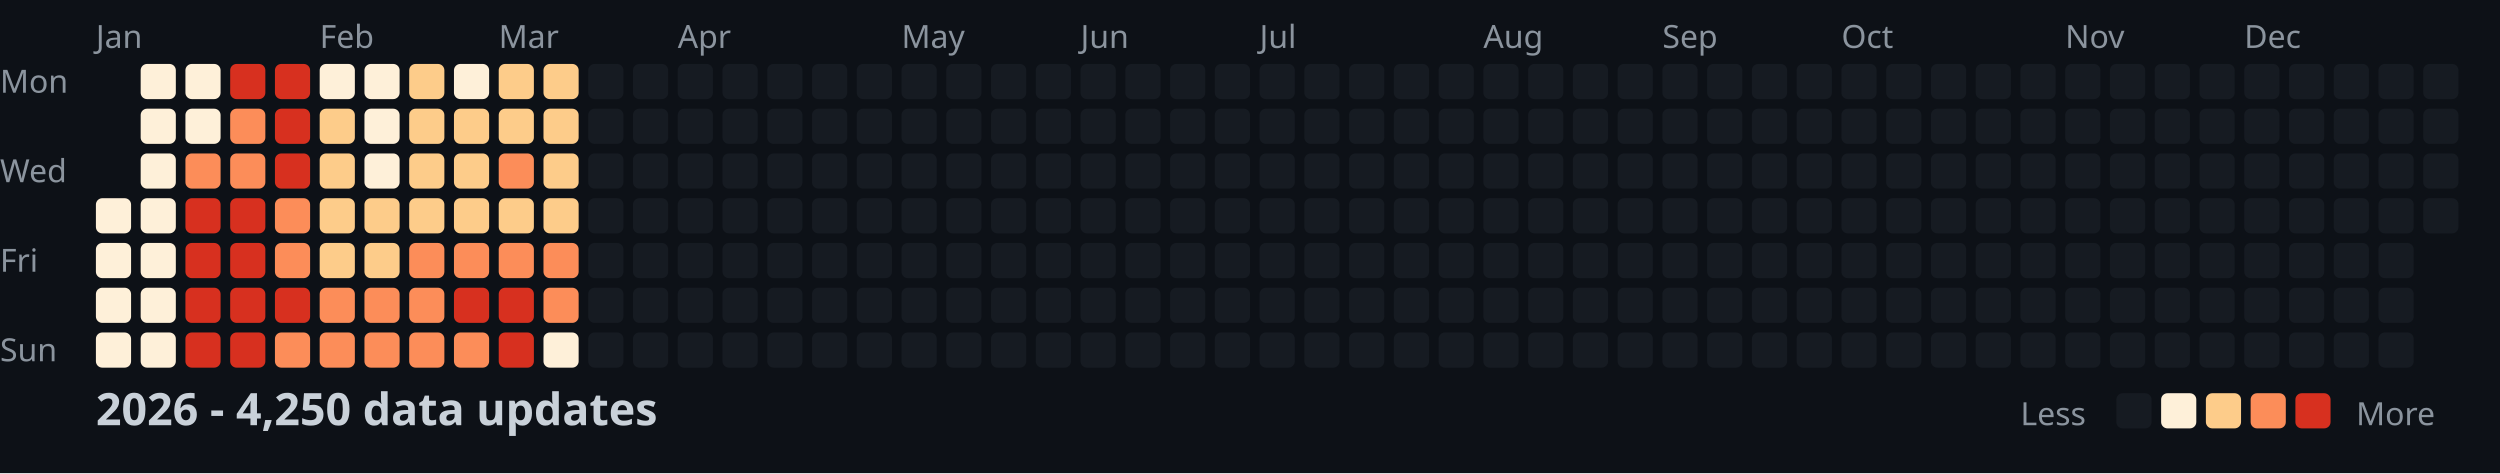
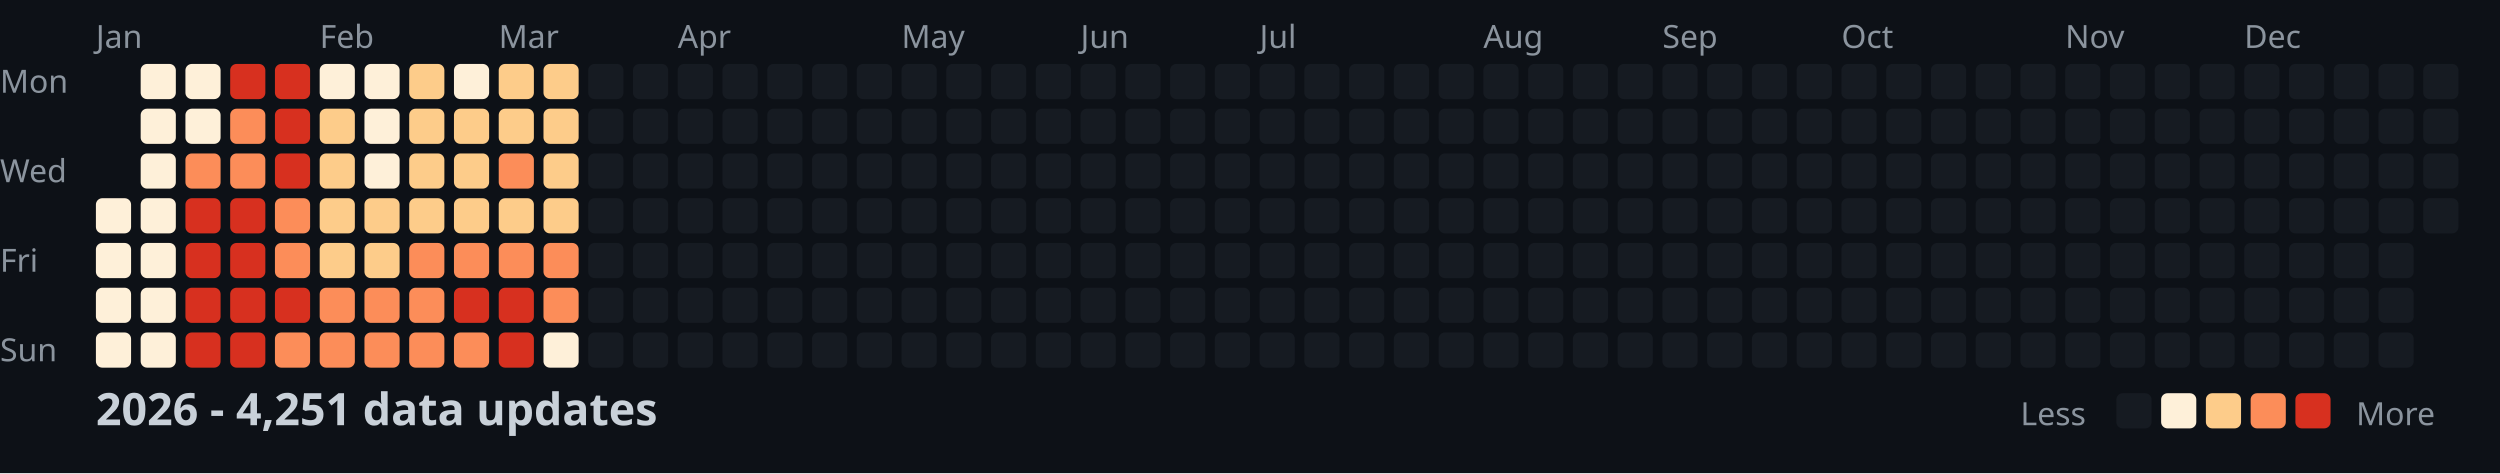
<svg xmlns="http://www.w3.org/2000/svg" width="782" height="148">
  <style>
    .month { font: 10px sans-serif; fill: #8b949e; }
    .day { font: 10px sans-serif; fill: #8b949e; }
    .title { font: bold 14px sans-serif; fill: #c9d1d9; }
    .legend { font: 10px sans-serif; fill: #8b949e; }
  </style>
  <rect width="100%" height="100%" fill="#0d1117" />
  <text x="0" y="29" class="day">Mon</text>
  <text x="0" y="57" class="day">Wed</text>
  <text x="0" y="85" class="day">Fri</text>
  <text x="0" y="113" class="day">Sun</text>
  <text x="30" y="15" class="month">Jan</text>
  <text x="100" y="15" class="month">Feb</text>
  <text x="156" y="15" class="month">Mar</text>
  <text x="212" y="15" class="month">Apr</text>
  <text x="282" y="15" class="month">May</text>
  <text x="338" y="15" class="month">Jun</text>
  <text x="394" y="15" class="month">Jul</text>
  <text x="464" y="15" class="month">Aug</text>
  <text x="520" y="15" class="month">Sep</text>
  <text x="576" y="15" class="month">Oct</text>
  <text x="646" y="15" class="month">Nov</text>
  <text x="702" y="15" class="month">Dec</text>
  <rect x="30" y="62" width="11" height="11" fill="#fef0d9" rx="2" />
  <rect x="30" y="76" width="11" height="11" fill="#fef0d9" rx="2" />
  <rect x="30" y="90" width="11" height="11" fill="#fef0d9" rx="2" />
  <rect x="30" y="104" width="11" height="11" fill="#fef0d9" rx="2" />
  <rect x="44" y="20" width="11" height="11" fill="#fef0d9" rx="2" />
  <rect x="44" y="34" width="11" height="11" fill="#fef0d9" rx="2" />
  <rect x="44" y="48" width="11" height="11" fill="#fef0d9" rx="2" />
  <rect x="44" y="62" width="11" height="11" fill="#fef0d9" rx="2" />
  <rect x="44" y="76" width="11" height="11" fill="#fef0d9" rx="2" />
  <rect x="44" y="90" width="11" height="11" fill="#fef0d9" rx="2" />
  <rect x="44" y="104" width="11" height="11" fill="#fef0d9" rx="2" />
  <rect x="58" y="20" width="11" height="11" fill="#fef0d9" rx="2" />
  <rect x="58" y="34" width="11" height="11" fill="#fef0d9" rx="2" />
  <rect x="58" y="48" width="11" height="11" fill="#fc8d59" rx="2" />
  <rect x="58" y="62" width="11" height="11" fill="#d7301f" rx="2" />
  <rect x="58" y="76" width="11" height="11" fill="#d7301f" rx="2" />
  <rect x="58" y="90" width="11" height="11" fill="#d7301f" rx="2" />
  <rect x="58" y="104" width="11" height="11" fill="#d7301f" rx="2" />
  <rect x="72" y="20" width="11" height="11" fill="#d7301f" rx="2" />
  <rect x="72" y="34" width="11" height="11" fill="#fc8d59" rx="2" />
  <rect x="72" y="48" width="11" height="11" fill="#fc8d59" rx="2" />
  <rect x="72" y="62" width="11" height="11" fill="#d7301f" rx="2" />
  <rect x="72" y="76" width="11" height="11" fill="#d7301f" rx="2" />
  <rect x="72" y="90" width="11" height="11" fill="#d7301f" rx="2" />
  <rect x="72" y="104" width="11" height="11" fill="#d7301f" rx="2" />
  <rect x="86" y="20" width="11" height="11" fill="#d7301f" rx="2" />
  <rect x="86" y="34" width="11" height="11" fill="#d7301f" rx="2" />
  <rect x="86" y="48" width="11" height="11" fill="#d7301f" rx="2" />
  <rect x="86" y="62" width="11" height="11" fill="#fc8d59" rx="2" />
  <rect x="86" y="76" width="11" height="11" fill="#fc8d59" rx="2" />
  <rect x="86" y="90" width="11" height="11" fill="#d7301f" rx="2" />
  <rect x="86" y="104" width="11" height="11" fill="#fc8d59" rx="2" />
  <rect x="100" y="20" width="11" height="11" fill="#fef0d9" rx="2" />
  <rect x="100" y="34" width="11" height="11" fill="#fdcc8a" rx="2" />
  <rect x="100" y="48" width="11" height="11" fill="#fdcc8a" rx="2" />
  <rect x="100" y="62" width="11" height="11" fill="#fdcc8a" rx="2" />
  <rect x="100" y="76" width="11" height="11" fill="#fdcc8a" rx="2" />
  <rect x="100" y="90" width="11" height="11" fill="#fc8d59" rx="2" />
  <rect x="100" y="104" width="11" height="11" fill="#fc8d59" rx="2" />
  <rect x="114" y="20" width="11" height="11" fill="#fef0d9" rx="2" />
  <rect x="114" y="34" width="11" height="11" fill="#fef0d9" rx="2" />
  <rect x="114" y="48" width="11" height="11" fill="#fef0d9" rx="2" />
  <rect x="114" y="62" width="11" height="11" fill="#fdcc8a" rx="2" />
  <rect x="114" y="76" width="11" height="11" fill="#fdcc8a" rx="2" />
  <rect x="114" y="90" width="11" height="11" fill="#fc8d59" rx="2" />
  <rect x="114" y="104" width="11" height="11" fill="#fc8d59" rx="2" />
  <rect x="128" y="20" width="11" height="11" fill="#fdcc8a" rx="2" />
  <rect x="128" y="34" width="11" height="11" fill="#fdcc8a" rx="2" />
  <rect x="128" y="48" width="11" height="11" fill="#fdcc8a" rx="2" />
  <rect x="128" y="62" width="11" height="11" fill="#fdcc8a" rx="2" />
  <rect x="128" y="76" width="11" height="11" fill="#fc8d59" rx="2" />
  <rect x="128" y="90" width="11" height="11" fill="#fc8d59" rx="2" />
  <rect x="128" y="104" width="11" height="11" fill="#fc8d59" rx="2" />
  <rect x="142" y="20" width="11" height="11" fill="#fef0d9" rx="2" />
  <rect x="142" y="34" width="11" height="11" fill="#fdcc8a" rx="2" />
  <rect x="142" y="48" width="11" height="11" fill="#fdcc8a" rx="2" />
  <rect x="142" y="62" width="11" height="11" fill="#fdcc8a" rx="2" />
  <rect x="142" y="76" width="11" height="11" fill="#fc8d59" rx="2" />
  <rect x="142" y="90" width="11" height="11" fill="#d7301f" rx="2" />
  <rect x="142" y="104" width="11" height="11" fill="#fc8d59" rx="2" />
  <rect x="156" y="20" width="11" height="11" fill="#fdcc8a" rx="2" />
  <rect x="156" y="34" width="11" height="11" fill="#fdcc8a" rx="2" />
  <rect x="156" y="48" width="11" height="11" fill="#fc8d59" rx="2" />
  <rect x="156" y="62" width="11" height="11" fill="#fdcc8a" rx="2" />
  <rect x="156" y="76" width="11" height="11" fill="#fc8d59" rx="2" />
  <rect x="156" y="90" width="11" height="11" fill="#d7301f" rx="2" />
  <rect x="156" y="104" width="11" height="11" fill="#d7301f" rx="2" />
  <rect x="170" y="20" width="11" height="11" fill="#fdcc8a" rx="2" />
  <rect x="170" y="34" width="11" height="11" fill="#fdcc8a" rx="2" />
  <rect x="170" y="48" width="11" height="11" fill="#fdcc8a" rx="2" />
  <rect x="170" y="62" width="11" height="11" fill="#fdcc8a" rx="2" />
  <rect x="170" y="76" width="11" height="11" fill="#fc8d59" rx="2" />
  <rect x="170" y="90" width="11" height="11" fill="#fc8d59" rx="2" />
  <rect x="170" y="104" width="11" height="11" fill="#fef0d9" rx="2" />
  <rect x="184" y="20" width="11" height="11" fill="#161b22" rx="2" />
  <rect x="184" y="34" width="11" height="11" fill="#161b22" rx="2" />
  <rect x="184" y="48" width="11" height="11" fill="#161b22" rx="2" />
  <rect x="184" y="62" width="11" height="11" fill="#161b22" rx="2" />
  <rect x="184" y="76" width="11" height="11" fill="#161b22" rx="2" />
  <rect x="184" y="90" width="11" height="11" fill="#161b22" rx="2" />
  <rect x="184" y="104" width="11" height="11" fill="#161b22" rx="2" />
  <rect x="198" y="20" width="11" height="11" fill="#161b22" rx="2" />
  <rect x="198" y="34" width="11" height="11" fill="#161b22" rx="2" />
  <rect x="198" y="48" width="11" height="11" fill="#161b22" rx="2" />
  <rect x="198" y="62" width="11" height="11" fill="#161b22" rx="2" />
  <rect x="198" y="76" width="11" height="11" fill="#161b22" rx="2" />
  <rect x="198" y="90" width="11" height="11" fill="#161b22" rx="2" />
  <rect x="198" y="104" width="11" height="11" fill="#161b22" rx="2" />
  <rect x="212" y="20" width="11" height="11" fill="#161b22" rx="2" />
  <rect x="212" y="34" width="11" height="11" fill="#161b22" rx="2" />
  <rect x="212" y="48" width="11" height="11" fill="#161b22" rx="2" />
  <rect x="212" y="62" width="11" height="11" fill="#161b22" rx="2" />
  <rect x="212" y="76" width="11" height="11" fill="#161b22" rx="2" />
  <rect x="212" y="90" width="11" height="11" fill="#161b22" rx="2" />
  <rect x="212" y="104" width="11" height="11" fill="#161b22" rx="2" />
  <rect x="226" y="20" width="11" height="11" fill="#161b22" rx="2" />
  <rect x="226" y="34" width="11" height="11" fill="#161b22" rx="2" />
  <rect x="226" y="48" width="11" height="11" fill="#161b22" rx="2" />
  <rect x="226" y="62" width="11" height="11" fill="#161b22" rx="2" />
  <rect x="226" y="76" width="11" height="11" fill="#161b22" rx="2" />
  <rect x="226" y="90" width="11" height="11" fill="#161b22" rx="2" />
  <rect x="226" y="104" width="11" height="11" fill="#161b22" rx="2" />
  <rect x="240" y="20" width="11" height="11" fill="#161b22" rx="2" />
  <rect x="240" y="34" width="11" height="11" fill="#161b22" rx="2" />
  <rect x="240" y="48" width="11" height="11" fill="#161b22" rx="2" />
  <rect x="240" y="62" width="11" height="11" fill="#161b22" rx="2" />
  <rect x="240" y="76" width="11" height="11" fill="#161b22" rx="2" />
  <rect x="240" y="90" width="11" height="11" fill="#161b22" rx="2" />
  <rect x="240" y="104" width="11" height="11" fill="#161b22" rx="2" />
  <rect x="254" y="20" width="11" height="11" fill="#161b22" rx="2" />
  <rect x="254" y="34" width="11" height="11" fill="#161b22" rx="2" />
  <rect x="254" y="48" width="11" height="11" fill="#161b22" rx="2" />
  <rect x="254" y="62" width="11" height="11" fill="#161b22" rx="2" />
  <rect x="254" y="76" width="11" height="11" fill="#161b22" rx="2" />
  <rect x="254" y="90" width="11" height="11" fill="#161b22" rx="2" />
  <rect x="254" y="104" width="11" height="11" fill="#161b22" rx="2" />
  <rect x="268" y="20" width="11" height="11" fill="#161b22" rx="2" />
  <rect x="268" y="34" width="11" height="11" fill="#161b22" rx="2" />
  <rect x="268" y="48" width="11" height="11" fill="#161b22" rx="2" />
  <rect x="268" y="62" width="11" height="11" fill="#161b22" rx="2" />
  <rect x="268" y="76" width="11" height="11" fill="#161b22" rx="2" />
  <rect x="268" y="90" width="11" height="11" fill="#161b22" rx="2" />
  <rect x="268" y="104" width="11" height="11" fill="#161b22" rx="2" />
  <rect x="282" y="20" width="11" height="11" fill="#161b22" rx="2" />
  <rect x="282" y="34" width="11" height="11" fill="#161b22" rx="2" />
  <rect x="282" y="48" width="11" height="11" fill="#161b22" rx="2" />
  <rect x="282" y="62" width="11" height="11" fill="#161b22" rx="2" />
  <rect x="282" y="76" width="11" height="11" fill="#161b22" rx="2" />
  <rect x="282" y="90" width="11" height="11" fill="#161b22" rx="2" />
  <rect x="282" y="104" width="11" height="11" fill="#161b22" rx="2" />
  <rect x="296" y="20" width="11" height="11" fill="#161b22" rx="2" />
  <rect x="296" y="34" width="11" height="11" fill="#161b22" rx="2" />
  <rect x="296" y="48" width="11" height="11" fill="#161b22" rx="2" />
  <rect x="296" y="62" width="11" height="11" fill="#161b22" rx="2" />
  <rect x="296" y="76" width="11" height="11" fill="#161b22" rx="2" />
  <rect x="296" y="90" width="11" height="11" fill="#161b22" rx="2" />
  <rect x="296" y="104" width="11" height="11" fill="#161b22" rx="2" />
  <rect x="310" y="20" width="11" height="11" fill="#161b22" rx="2" />
  <rect x="310" y="34" width="11" height="11" fill="#161b22" rx="2" />
  <rect x="310" y="48" width="11" height="11" fill="#161b22" rx="2" />
  <rect x="310" y="62" width="11" height="11" fill="#161b22" rx="2" />
  <rect x="310" y="76" width="11" height="11" fill="#161b22" rx="2" />
  <rect x="310" y="90" width="11" height="11" fill="#161b22" rx="2" />
  <rect x="310" y="104" width="11" height="11" fill="#161b22" rx="2" />
  <rect x="324" y="20" width="11" height="11" fill="#161b22" rx="2" />
  <rect x="324" y="34" width="11" height="11" fill="#161b22" rx="2" />
  <rect x="324" y="48" width="11" height="11" fill="#161b22" rx="2" />
  <rect x="324" y="62" width="11" height="11" fill="#161b22" rx="2" />
  <rect x="324" y="76" width="11" height="11" fill="#161b22" rx="2" />
  <rect x="324" y="90" width="11" height="11" fill="#161b22" rx="2" />
  <rect x="324" y="104" width="11" height="11" fill="#161b22" rx="2" />
  <rect x="338" y="20" width="11" height="11" fill="#161b22" rx="2" />
  <rect x="338" y="34" width="11" height="11" fill="#161b22" rx="2" />
  <rect x="338" y="48" width="11" height="11" fill="#161b22" rx="2" />
  <rect x="338" y="62" width="11" height="11" fill="#161b22" rx="2" />
  <rect x="338" y="76" width="11" height="11" fill="#161b22" rx="2" />
  <rect x="338" y="90" width="11" height="11" fill="#161b22" rx="2" />
  <rect x="338" y="104" width="11" height="11" fill="#161b22" rx="2" />
  <rect x="352" y="20" width="11" height="11" fill="#161b22" rx="2" />
  <rect x="352" y="34" width="11" height="11" fill="#161b22" rx="2" />
  <rect x="352" y="48" width="11" height="11" fill="#161b22" rx="2" />
  <rect x="352" y="62" width="11" height="11" fill="#161b22" rx="2" />
  <rect x="352" y="76" width="11" height="11" fill="#161b22" rx="2" />
  <rect x="352" y="90" width="11" height="11" fill="#161b22" rx="2" />
  <rect x="352" y="104" width="11" height="11" fill="#161b22" rx="2" />
  <rect x="366" y="20" width="11" height="11" fill="#161b22" rx="2" />
  <rect x="366" y="34" width="11" height="11" fill="#161b22" rx="2" />
  <rect x="366" y="48" width="11" height="11" fill="#161b22" rx="2" />
  <rect x="366" y="62" width="11" height="11" fill="#161b22" rx="2" />
  <rect x="366" y="76" width="11" height="11" fill="#161b22" rx="2" />
  <rect x="366" y="90" width="11" height="11" fill="#161b22" rx="2" />
  <rect x="366" y="104" width="11" height="11" fill="#161b22" rx="2" />
  <rect x="380" y="20" width="11" height="11" fill="#161b22" rx="2" />
  <rect x="380" y="34" width="11" height="11" fill="#161b22" rx="2" />
  <rect x="380" y="48" width="11" height="11" fill="#161b22" rx="2" />
  <rect x="380" y="62" width="11" height="11" fill="#161b22" rx="2" />
  <rect x="380" y="76" width="11" height="11" fill="#161b22" rx="2" />
  <rect x="380" y="90" width="11" height="11" fill="#161b22" rx="2" />
  <rect x="380" y="104" width="11" height="11" fill="#161b22" rx="2" />
  <rect x="394" y="20" width="11" height="11" fill="#161b22" rx="2" />
  <rect x="394" y="34" width="11" height="11" fill="#161b22" rx="2" />
  <rect x="394" y="48" width="11" height="11" fill="#161b22" rx="2" />
  <rect x="394" y="62" width="11" height="11" fill="#161b22" rx="2" />
  <rect x="394" y="76" width="11" height="11" fill="#161b22" rx="2" />
  <rect x="394" y="90" width="11" height="11" fill="#161b22" rx="2" />
  <rect x="394" y="104" width="11" height="11" fill="#161b22" rx="2" />
  <rect x="408" y="20" width="11" height="11" fill="#161b22" rx="2" />
  <rect x="408" y="34" width="11" height="11" fill="#161b22" rx="2" />
  <rect x="408" y="48" width="11" height="11" fill="#161b22" rx="2" />
  <rect x="408" y="62" width="11" height="11" fill="#161b22" rx="2" />
  <rect x="408" y="76" width="11" height="11" fill="#161b22" rx="2" />
  <rect x="408" y="90" width="11" height="11" fill="#161b22" rx="2" />
  <rect x="408" y="104" width="11" height="11" fill="#161b22" rx="2" />
  <rect x="422" y="20" width="11" height="11" fill="#161b22" rx="2" />
  <rect x="422" y="34" width="11" height="11" fill="#161b22" rx="2" />
  <rect x="422" y="48" width="11" height="11" fill="#161b22" rx="2" />
  <rect x="422" y="62" width="11" height="11" fill="#161b22" rx="2" />
  <rect x="422" y="76" width="11" height="11" fill="#161b22" rx="2" />
  <rect x="422" y="90" width="11" height="11" fill="#161b22" rx="2" />
  <rect x="422" y="104" width="11" height="11" fill="#161b22" rx="2" />
  <rect x="436" y="20" width="11" height="11" fill="#161b22" rx="2" />
  <rect x="436" y="34" width="11" height="11" fill="#161b22" rx="2" />
  <rect x="436" y="48" width="11" height="11" fill="#161b22" rx="2" />
  <rect x="436" y="62" width="11" height="11" fill="#161b22" rx="2" />
  <rect x="436" y="76" width="11" height="11" fill="#161b22" rx="2" />
  <rect x="436" y="90" width="11" height="11" fill="#161b22" rx="2" />
  <rect x="436" y="104" width="11" height="11" fill="#161b22" rx="2" />
  <rect x="450" y="20" width="11" height="11" fill="#161b22" rx="2" />
  <rect x="450" y="34" width="11" height="11" fill="#161b22" rx="2" />
  <rect x="450" y="48" width="11" height="11" fill="#161b22" rx="2" />
  <rect x="450" y="62" width="11" height="11" fill="#161b22" rx="2" />
  <rect x="450" y="76" width="11" height="11" fill="#161b22" rx="2" />
  <rect x="450" y="90" width="11" height="11" fill="#161b22" rx="2" />
  <rect x="450" y="104" width="11" height="11" fill="#161b22" rx="2" />
  <rect x="464" y="20" width="11" height="11" fill="#161b22" rx="2" />
  <rect x="464" y="34" width="11" height="11" fill="#161b22" rx="2" />
  <rect x="464" y="48" width="11" height="11" fill="#161b22" rx="2" />
  <rect x="464" y="62" width="11" height="11" fill="#161b22" rx="2" />
  <rect x="464" y="76" width="11" height="11" fill="#161b22" rx="2" />
  <rect x="464" y="90" width="11" height="11" fill="#161b22" rx="2" />
  <rect x="464" y="104" width="11" height="11" fill="#161b22" rx="2" />
  <rect x="478" y="20" width="11" height="11" fill="#161b22" rx="2" />
  <rect x="478" y="34" width="11" height="11" fill="#161b22" rx="2" />
  <rect x="478" y="48" width="11" height="11" fill="#161b22" rx="2" />
  <rect x="478" y="62" width="11" height="11" fill="#161b22" rx="2" />
  <rect x="478" y="76" width="11" height="11" fill="#161b22" rx="2" />
  <rect x="478" y="90" width="11" height="11" fill="#161b22" rx="2" />
  <rect x="478" y="104" width="11" height="11" fill="#161b22" rx="2" />
  <rect x="492" y="20" width="11" height="11" fill="#161b22" rx="2" />
  <rect x="492" y="34" width="11" height="11" fill="#161b22" rx="2" />
  <rect x="492" y="48" width="11" height="11" fill="#161b22" rx="2" />
  <rect x="492" y="62" width="11" height="11" fill="#161b22" rx="2" />
  <rect x="492" y="76" width="11" height="11" fill="#161b22" rx="2" />
  <rect x="492" y="90" width="11" height="11" fill="#161b22" rx="2" />
  <rect x="492" y="104" width="11" height="11" fill="#161b22" rx="2" />
  <rect x="506" y="20" width="11" height="11" fill="#161b22" rx="2" />
  <rect x="506" y="34" width="11" height="11" fill="#161b22" rx="2" />
  <rect x="506" y="48" width="11" height="11" fill="#161b22" rx="2" />
  <rect x="506" y="62" width="11" height="11" fill="#161b22" rx="2" />
  <rect x="506" y="76" width="11" height="11" fill="#161b22" rx="2" />
  <rect x="506" y="90" width="11" height="11" fill="#161b22" rx="2" />
  <rect x="506" y="104" width="11" height="11" fill="#161b22" rx="2" />
  <rect x="520" y="20" width="11" height="11" fill="#161b22" rx="2" />
  <rect x="520" y="34" width="11" height="11" fill="#161b22" rx="2" />
  <rect x="520" y="48" width="11" height="11" fill="#161b22" rx="2" />
  <rect x="520" y="62" width="11" height="11" fill="#161b22" rx="2" />
  <rect x="520" y="76" width="11" height="11" fill="#161b22" rx="2" />
  <rect x="520" y="90" width="11" height="11" fill="#161b22" rx="2" />
  <rect x="520" y="104" width="11" height="11" fill="#161b22" rx="2" />
  <rect x="534" y="20" width="11" height="11" fill="#161b22" rx="2" />
  <rect x="534" y="34" width="11" height="11" fill="#161b22" rx="2" />
  <rect x="534" y="48" width="11" height="11" fill="#161b22" rx="2" />
  <rect x="534" y="62" width="11" height="11" fill="#161b22" rx="2" />
  <rect x="534" y="76" width="11" height="11" fill="#161b22" rx="2" />
  <rect x="534" y="90" width="11" height="11" fill="#161b22" rx="2" />
  <rect x="534" y="104" width="11" height="11" fill="#161b22" rx="2" />
  <rect x="548" y="20" width="11" height="11" fill="#161b22" rx="2" />
  <rect x="548" y="34" width="11" height="11" fill="#161b22" rx="2" />
  <rect x="548" y="48" width="11" height="11" fill="#161b22" rx="2" />
  <rect x="548" y="62" width="11" height="11" fill="#161b22" rx="2" />
  <rect x="548" y="76" width="11" height="11" fill="#161b22" rx="2" />
  <rect x="548" y="90" width="11" height="11" fill="#161b22" rx="2" />
  <rect x="548" y="104" width="11" height="11" fill="#161b22" rx="2" />
  <rect x="562" y="20" width="11" height="11" fill="#161b22" rx="2" />
  <rect x="562" y="34" width="11" height="11" fill="#161b22" rx="2" />
  <rect x="562" y="48" width="11" height="11" fill="#161b22" rx="2" />
  <rect x="562" y="62" width="11" height="11" fill="#161b22" rx="2" />
  <rect x="562" y="76" width="11" height="11" fill="#161b22" rx="2" />
  <rect x="562" y="90" width="11" height="11" fill="#161b22" rx="2" />
  <rect x="562" y="104" width="11" height="11" fill="#161b22" rx="2" />
  <rect x="576" y="20" width="11" height="11" fill="#161b22" rx="2" />
  <rect x="576" y="34" width="11" height="11" fill="#161b22" rx="2" />
  <rect x="576" y="48" width="11" height="11" fill="#161b22" rx="2" />
  <rect x="576" y="62" width="11" height="11" fill="#161b22" rx="2" />
  <rect x="576" y="76" width="11" height="11" fill="#161b22" rx="2" />
  <rect x="576" y="90" width="11" height="11" fill="#161b22" rx="2" />
  <rect x="576" y="104" width="11" height="11" fill="#161b22" rx="2" />
  <rect x="590" y="20" width="11" height="11" fill="#161b22" rx="2" />
  <rect x="590" y="34" width="11" height="11" fill="#161b22" rx="2" />
  <rect x="590" y="48" width="11" height="11" fill="#161b22" rx="2" />
  <rect x="590" y="62" width="11" height="11" fill="#161b22" rx="2" />
  <rect x="590" y="76" width="11" height="11" fill="#161b22" rx="2" />
  <rect x="590" y="90" width="11" height="11" fill="#161b22" rx="2" />
  <rect x="590" y="104" width="11" height="11" fill="#161b22" rx="2" />
  <rect x="604" y="20" width="11" height="11" fill="#161b22" rx="2" />
  <rect x="604" y="34" width="11" height="11" fill="#161b22" rx="2" />
  <rect x="604" y="48" width="11" height="11" fill="#161b22" rx="2" />
  <rect x="604" y="62" width="11" height="11" fill="#161b22" rx="2" />
  <rect x="604" y="76" width="11" height="11" fill="#161b22" rx="2" />
  <rect x="604" y="90" width="11" height="11" fill="#161b22" rx="2" />
  <rect x="604" y="104" width="11" height="11" fill="#161b22" rx="2" />
  <rect x="618" y="20" width="11" height="11" fill="#161b22" rx="2" />
  <rect x="618" y="34" width="11" height="11" fill="#161b22" rx="2" />
  <rect x="618" y="48" width="11" height="11" fill="#161b22" rx="2" />
  <rect x="618" y="62" width="11" height="11" fill="#161b22" rx="2" />
  <rect x="618" y="76" width="11" height="11" fill="#161b22" rx="2" />
  <rect x="618" y="90" width="11" height="11" fill="#161b22" rx="2" />
  <rect x="618" y="104" width="11" height="11" fill="#161b22" rx="2" />
  <rect x="632" y="20" width="11" height="11" fill="#161b22" rx="2" />
  <rect x="632" y="34" width="11" height="11" fill="#161b22" rx="2" />
  <rect x="632" y="48" width="11" height="11" fill="#161b22" rx="2" />
  <rect x="632" y="62" width="11" height="11" fill="#161b22" rx="2" />
  <rect x="632" y="76" width="11" height="11" fill="#161b22" rx="2" />
  <rect x="632" y="90" width="11" height="11" fill="#161b22" rx="2" />
  <rect x="632" y="104" width="11" height="11" fill="#161b22" rx="2" />
  <rect x="646" y="20" width="11" height="11" fill="#161b22" rx="2" />
  <rect x="646" y="34" width="11" height="11" fill="#161b22" rx="2" />
  <rect x="646" y="48" width="11" height="11" fill="#161b22" rx="2" />
  <rect x="646" y="62" width="11" height="11" fill="#161b22" rx="2" />
  <rect x="646" y="76" width="11" height="11" fill="#161b22" rx="2" />
  <rect x="646" y="90" width="11" height="11" fill="#161b22" rx="2" />
  <rect x="646" y="104" width="11" height="11" fill="#161b22" rx="2" />
  <rect x="660" y="20" width="11" height="11" fill="#161b22" rx="2" />
  <rect x="660" y="34" width="11" height="11" fill="#161b22" rx="2" />
  <rect x="660" y="48" width="11" height="11" fill="#161b22" rx="2" />
  <rect x="660" y="62" width="11" height="11" fill="#161b22" rx="2" />
  <rect x="660" y="76" width="11" height="11" fill="#161b22" rx="2" />
  <rect x="660" y="90" width="11" height="11" fill="#161b22" rx="2" />
  <rect x="660" y="104" width="11" height="11" fill="#161b22" rx="2" />
  <rect x="674" y="20" width="11" height="11" fill="#161b22" rx="2" />
  <rect x="674" y="34" width="11" height="11" fill="#161b22" rx="2" />
  <rect x="674" y="48" width="11" height="11" fill="#161b22" rx="2" />
  <rect x="674" y="62" width="11" height="11" fill="#161b22" rx="2" />
  <rect x="674" y="76" width="11" height="11" fill="#161b22" rx="2" />
  <rect x="674" y="90" width="11" height="11" fill="#161b22" rx="2" />
  <rect x="674" y="104" width="11" height="11" fill="#161b22" rx="2" />
  <rect x="688" y="20" width="11" height="11" fill="#161b22" rx="2" />
  <rect x="688" y="34" width="11" height="11" fill="#161b22" rx="2" />
  <rect x="688" y="48" width="11" height="11" fill="#161b22" rx="2" />
  <rect x="688" y="62" width="11" height="11" fill="#161b22" rx="2" />
  <rect x="688" y="76" width="11" height="11" fill="#161b22" rx="2" />
  <rect x="688" y="90" width="11" height="11" fill="#161b22" rx="2" />
  <rect x="688" y="104" width="11" height="11" fill="#161b22" rx="2" />
  <rect x="702" y="20" width="11" height="11" fill="#161b22" rx="2" />
  <rect x="702" y="34" width="11" height="11" fill="#161b22" rx="2" />
  <rect x="702" y="48" width="11" height="11" fill="#161b22" rx="2" />
  <rect x="702" y="62" width="11" height="11" fill="#161b22" rx="2" />
  <rect x="702" y="76" width="11" height="11" fill="#161b22" rx="2" />
  <rect x="702" y="90" width="11" height="11" fill="#161b22" rx="2" />
  <rect x="702" y="104" width="11" height="11" fill="#161b22" rx="2" />
  <rect x="716" y="20" width="11" height="11" fill="#161b22" rx="2" />
  <rect x="716" y="34" width="11" height="11" fill="#161b22" rx="2" />
  <rect x="716" y="48" width="11" height="11" fill="#161b22" rx="2" />
  <rect x="716" y="62" width="11" height="11" fill="#161b22" rx="2" />
  <rect x="716" y="76" width="11" height="11" fill="#161b22" rx="2" />
  <rect x="716" y="90" width="11" height="11" fill="#161b22" rx="2" />
  <rect x="716" y="104" width="11" height="11" fill="#161b22" rx="2" />
  <rect x="730" y="20" width="11" height="11" fill="#161b22" rx="2" />
  <rect x="730" y="34" width="11" height="11" fill="#161b22" rx="2" />
  <rect x="730" y="48" width="11" height="11" fill="#161b22" rx="2" />
  <rect x="730" y="62" width="11" height="11" fill="#161b22" rx="2" />
  <rect x="730" y="76" width="11" height="11" fill="#161b22" rx="2" />
  <rect x="730" y="90" width="11" height="11" fill="#161b22" rx="2" />
  <rect x="730" y="104" width="11" height="11" fill="#161b22" rx="2" />
  <rect x="744" y="20" width="11" height="11" fill="#161b22" rx="2" />
  <rect x="744" y="34" width="11" height="11" fill="#161b22" rx="2" />
  <rect x="744" y="48" width="11" height="11" fill="#161b22" rx="2" />
  <rect x="744" y="62" width="11" height="11" fill="#161b22" rx="2" />
  <rect x="744" y="76" width="11" height="11" fill="#161b22" rx="2" />
  <rect x="744" y="90" width="11" height="11" fill="#161b22" rx="2" />
  <rect x="744" y="104" width="11" height="11" fill="#161b22" rx="2" />
  <rect x="758" y="20" width="11" height="11" fill="#161b22" rx="2" />
  <rect x="758" y="34" width="11" height="11" fill="#161b22" rx="2" />
  <rect x="758" y="48" width="11" height="11" fill="#161b22" rx="2" />
  <rect x="758" y="62" width="11" height="11" fill="#161b22" rx="2" />
-   <text x="30" y="133" class="title">2026 - 4,250 data updates</text>
+   <text x="30" y="133" class="title">2026 - 4,251 data updates</text>
  <text x="632" y="133" class="legend">Less</text>
  <rect x="662" y="123" width="11" height="11" fill="#161b22" rx="2" />
  <rect x="676" y="123" width="11" height="11" fill="#fef0d9" rx="2" />
  <rect x="690" y="123" width="11" height="11" fill="#fdcc8a" rx="2" />
  <rect x="704" y="123" width="11" height="11" fill="#fc8d59" rx="2" />
  <rect x="718" y="123" width="11" height="11" fill="#d7301f" rx="2" />
  <text x="737" y="133" class="legend">More</text>
</svg>
